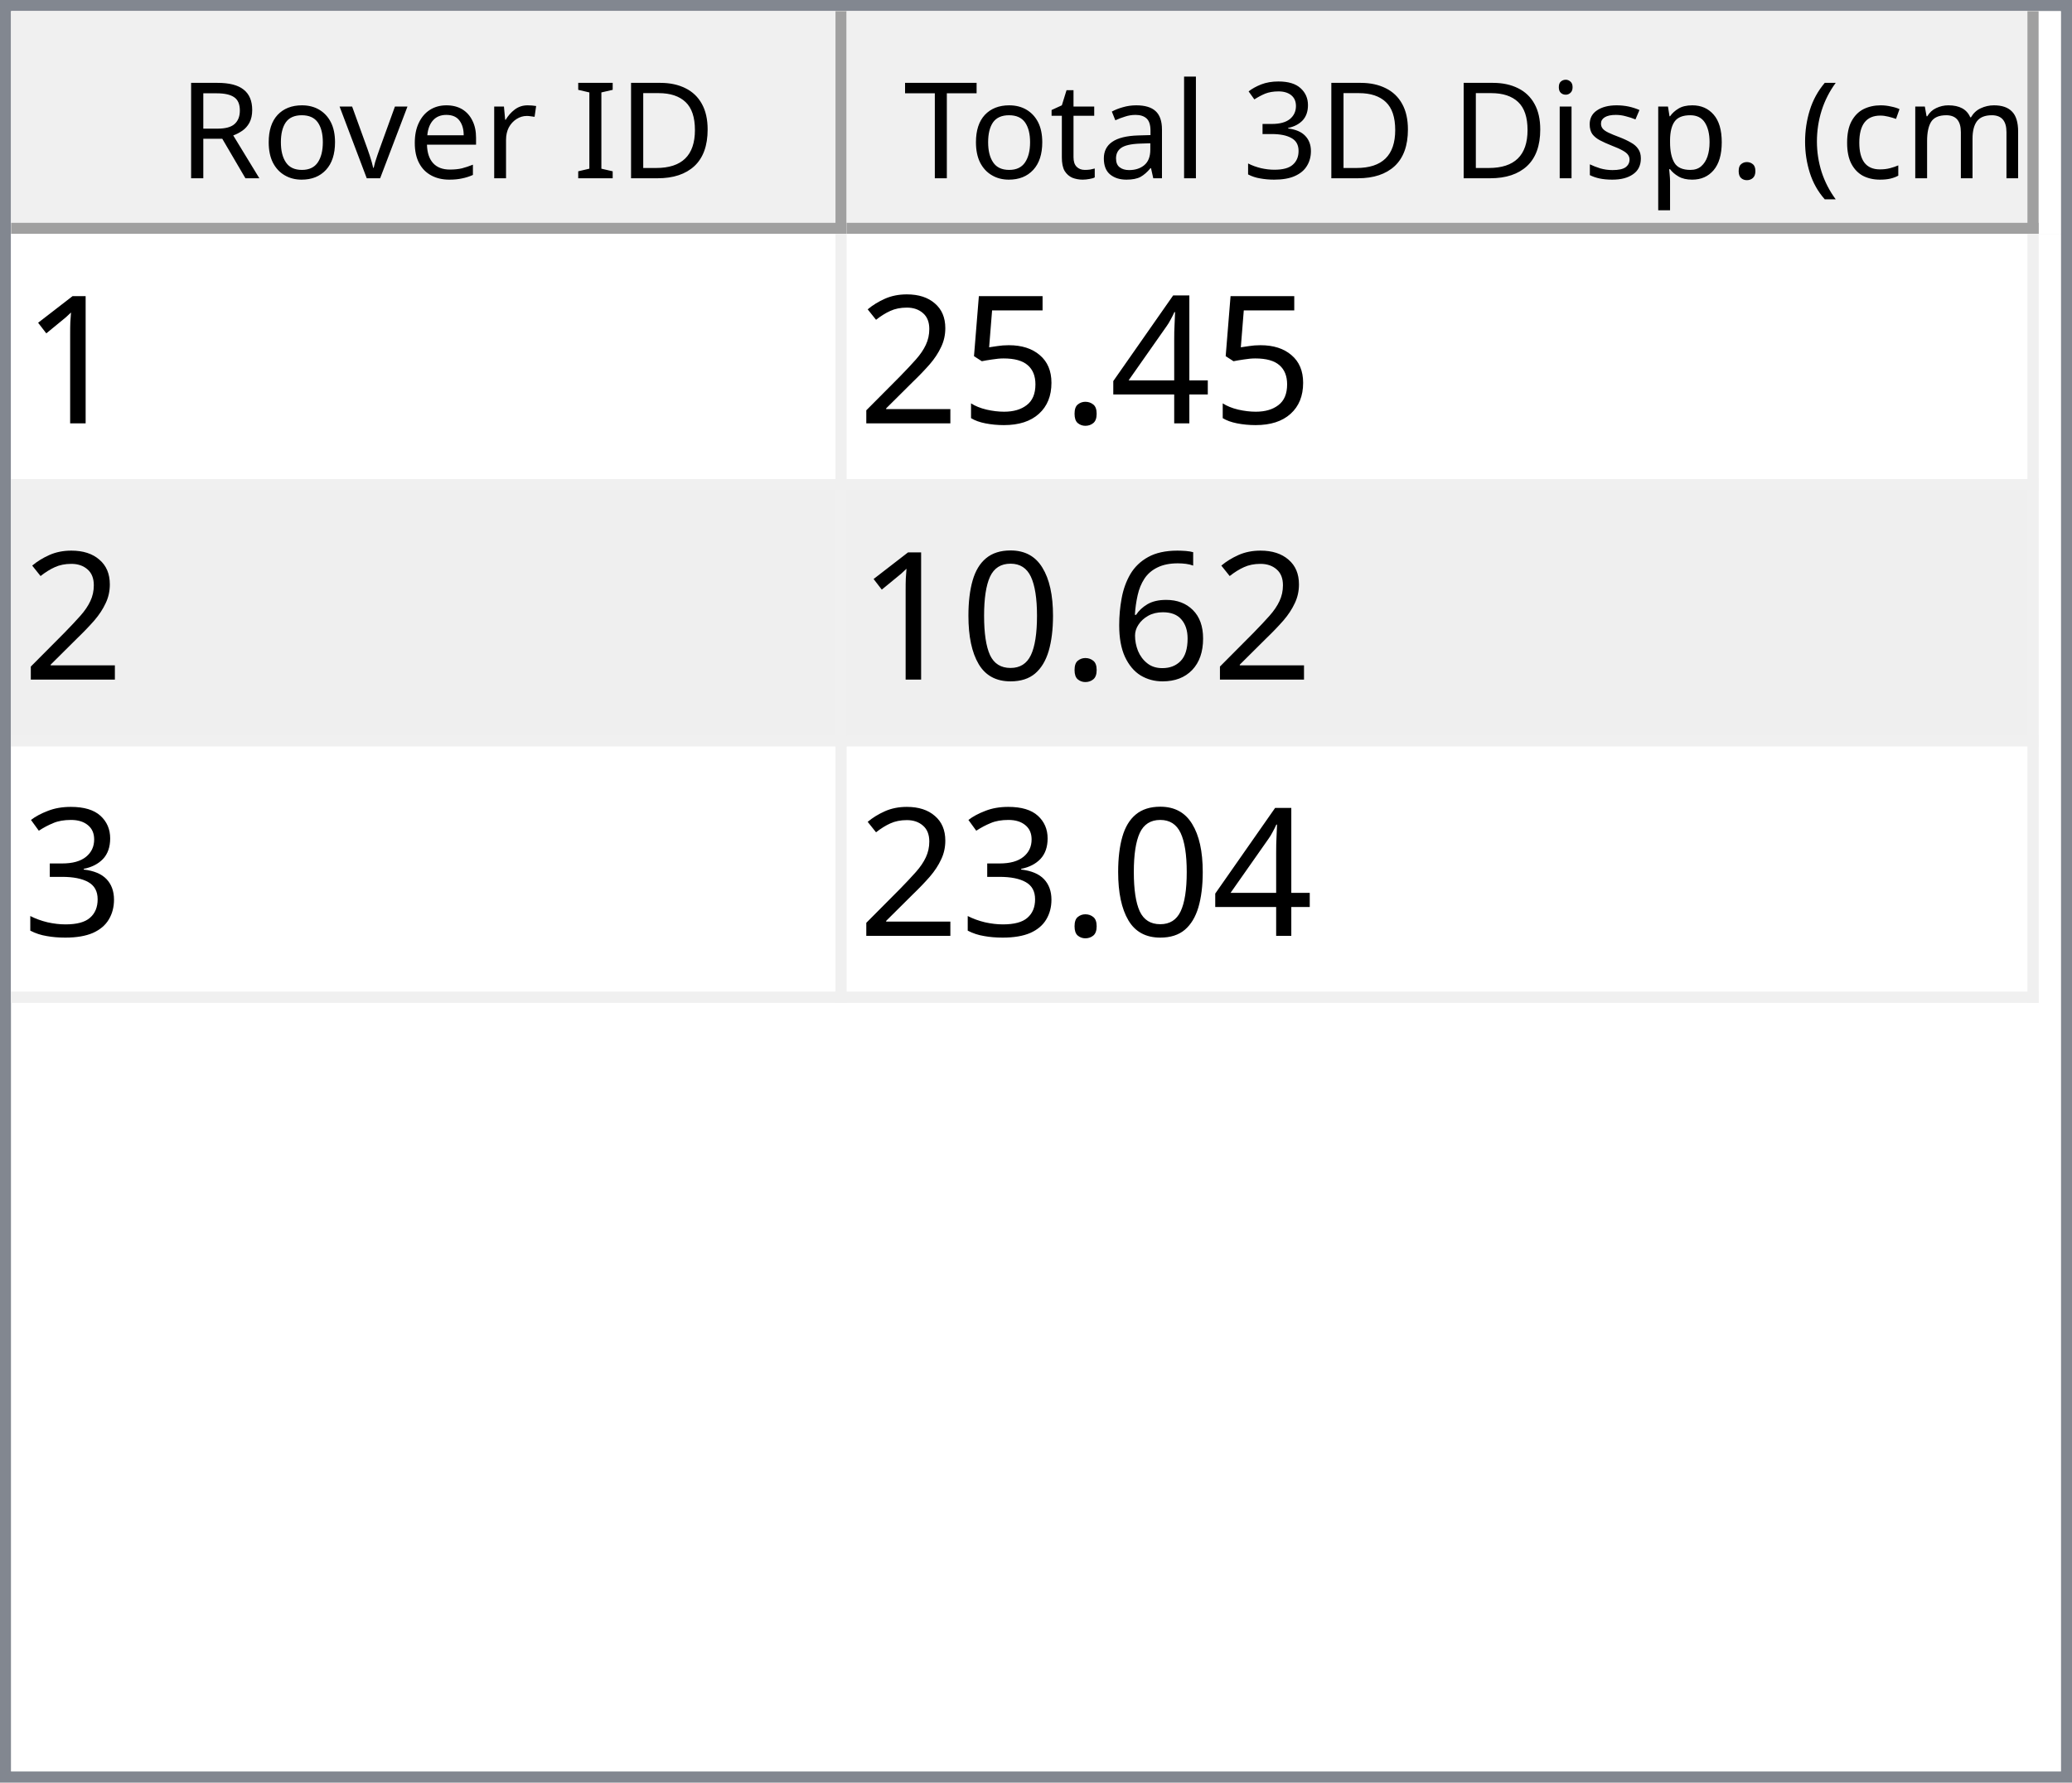
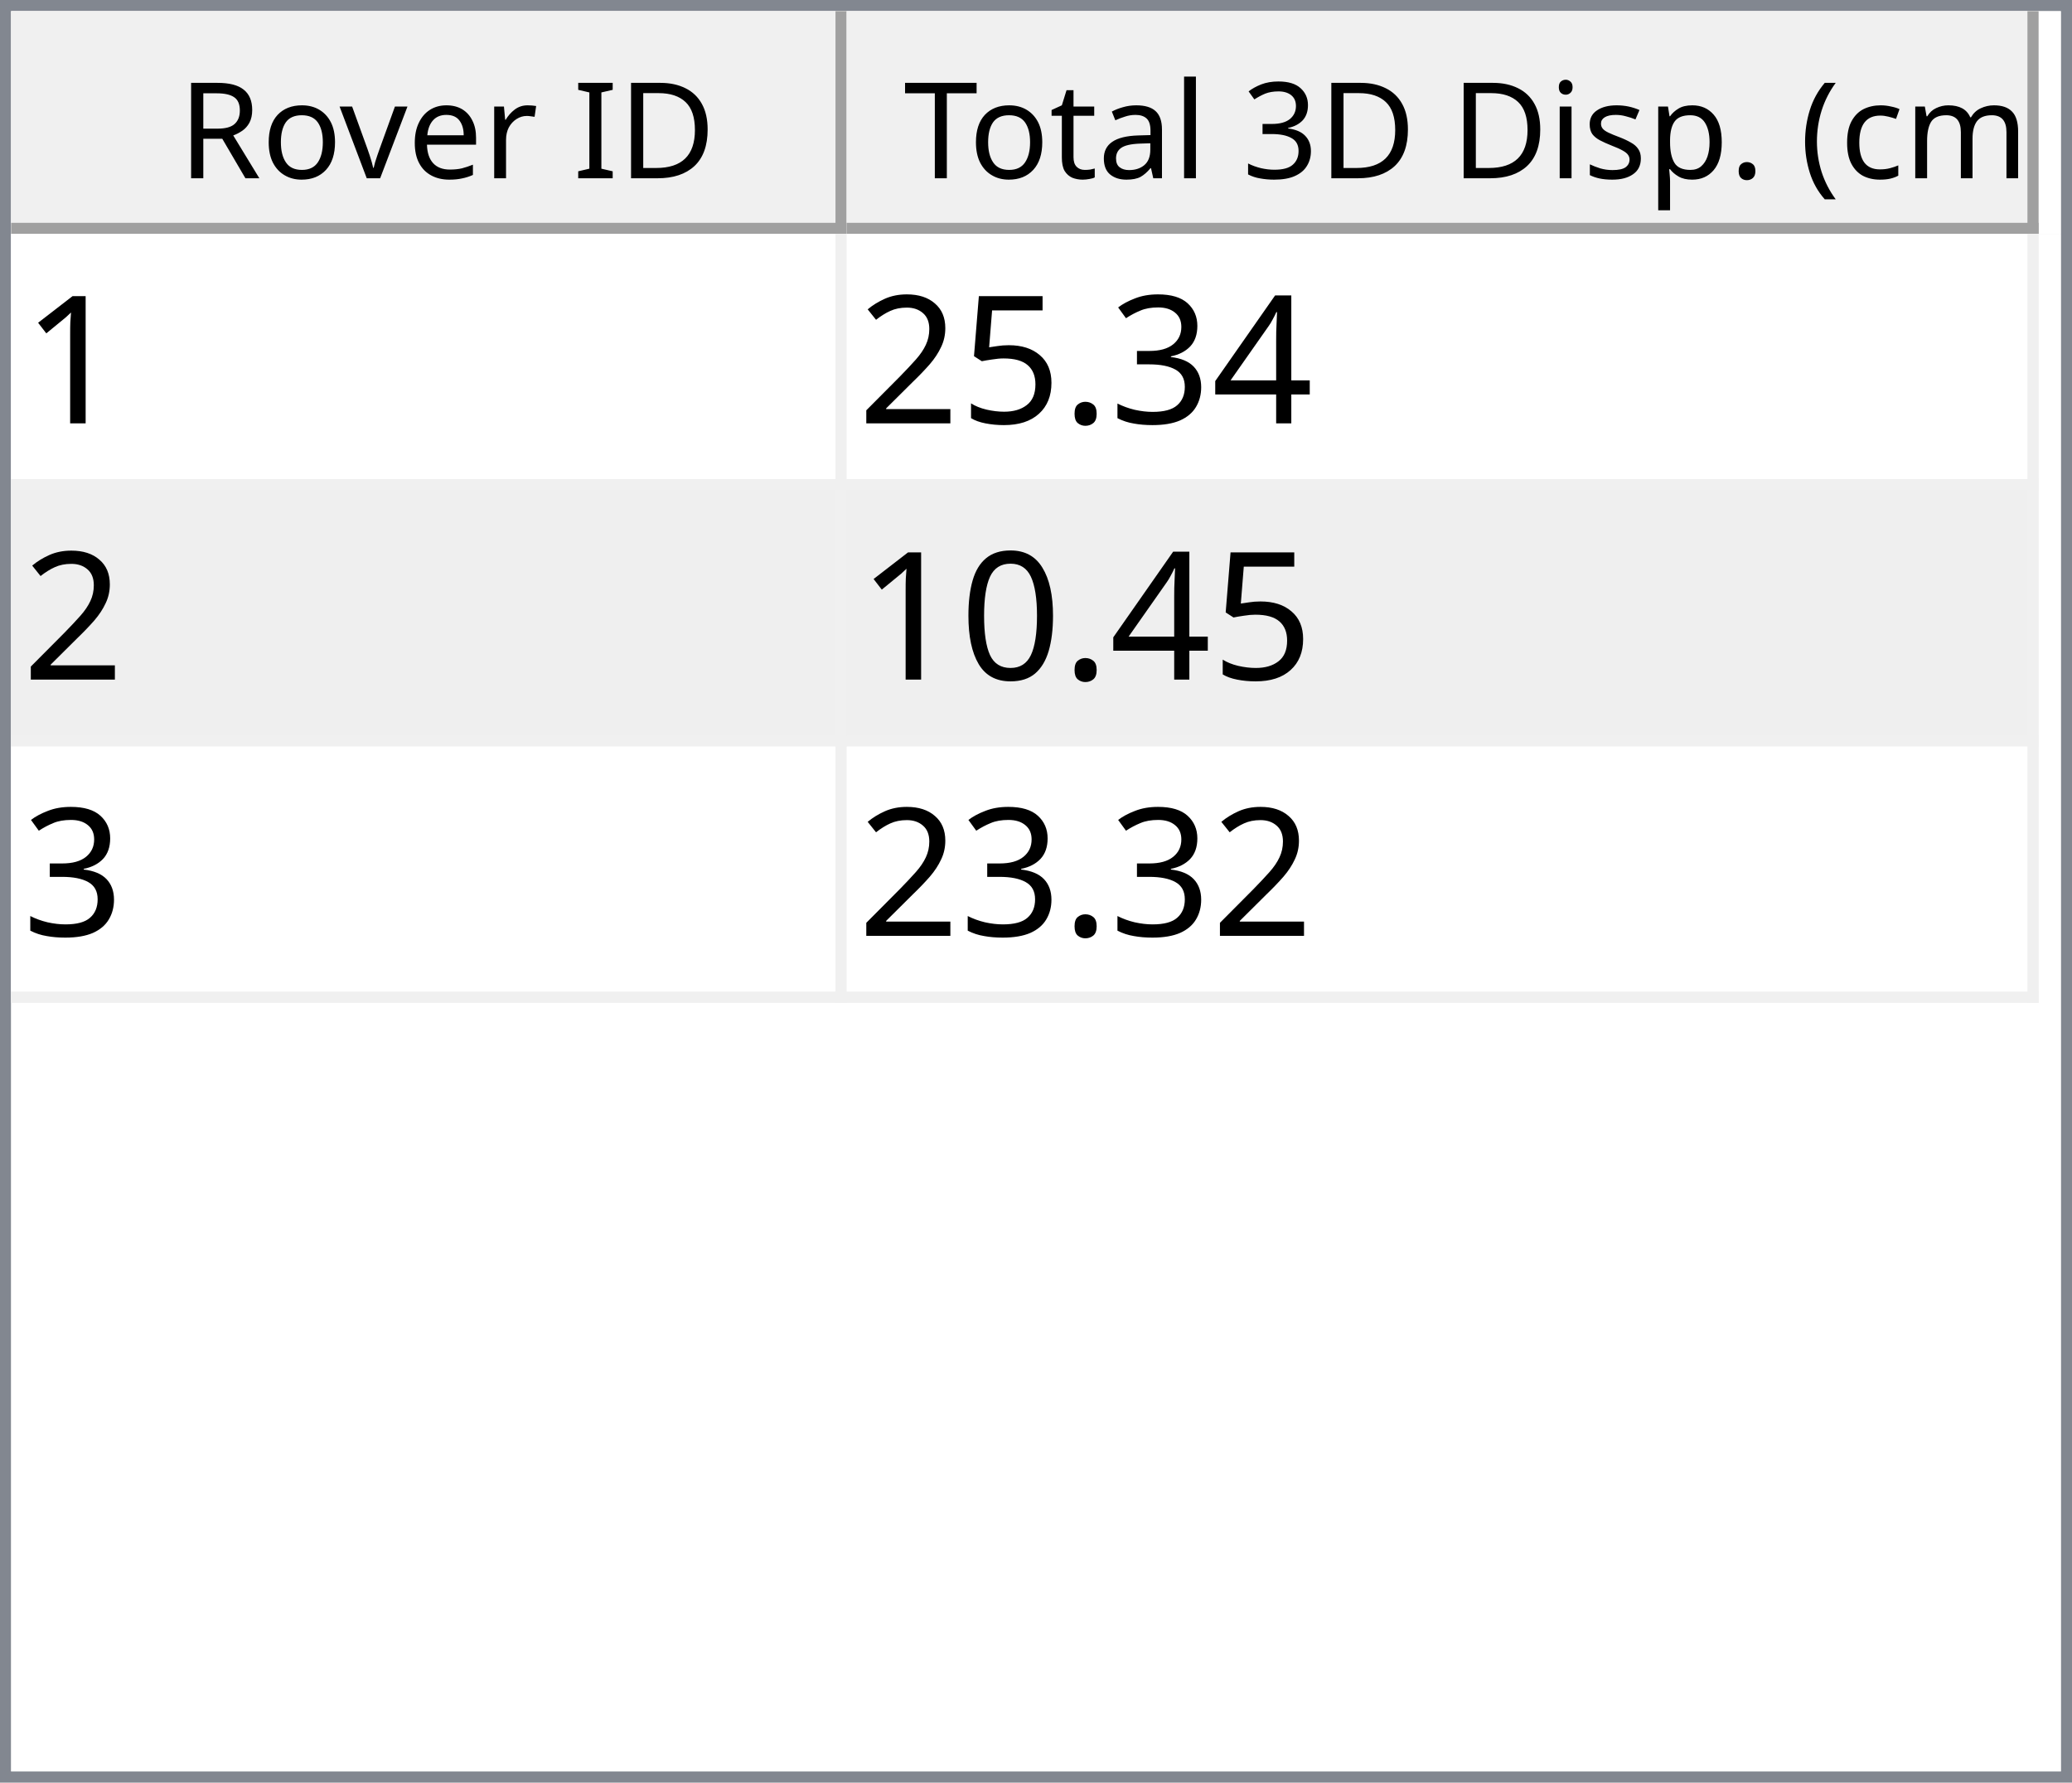
<svg xmlns="http://www.w3.org/2000/svg" style="fill-opacity:1; color-rendering:auto; color-interpolation:auto; text-rendering:auto; stroke:black; stroke-linecap:square; stroke-miterlimit:10; shape-rendering:auto; stroke-opacity:1; fill:black; stroke-dasharray:none; font-weight:normal; stroke-width:1; font-family:'Dialog'; font-style:normal; stroke-linejoin:miter; font-size:12px; stroke-dashoffset:0; image-rendering:auto;" width="186" height="160">
  <defs id="genericDefs" />
  <g>
    <defs id="defs1">
      <clipPath clipPathUnits="userSpaceOnUse" id="clipPath1">
        <path d="M0 0 L186 0 L186 160 L0 160 L0 0 Z" />
      </clipPath>
      <clipPath clipPathUnits="userSpaceOnUse" id="clipPath2">
        <path d="M0 0 L0 160 L186 160 L186 0 Z" />
      </clipPath>
      <clipPath clipPathUnits="userSpaceOnUse" id="clipPath3">
        <path d="M0 0 L0 20 L184 20 L184 0 Z" />
      </clipPath>
      <clipPath clipPathUnits="userSpaceOnUse" id="clipPath4">
        <path d="M0 0 L0 20 L75 20 L75 0 Z" />
      </clipPath>
      <clipPath clipPathUnits="userSpaceOnUse" id="clipPath5">
        <path d="M1 1 L1 19 L74 19 L74 1 Z" />
      </clipPath>
      <clipPath clipPathUnits="userSpaceOnUse" id="clipPath6">
        <path d="M0 0 L0 18 L73 18 L73 0 Z" />
      </clipPath>
      <clipPath clipPathUnits="userSpaceOnUse" id="clipPath7">
        <path d="M-0.5 -0.5 L-0.5 19.5 L74.5 19.5 L74.5 -0.5 Z" />
      </clipPath>
      <clipPath clipPathUnits="userSpaceOnUse" id="clipPath8">
        <path d="M0 0 L0 20 L107 20 L107 0 Z" />
      </clipPath>
      <clipPath clipPathUnits="userSpaceOnUse" id="clipPath9">
        <path d="M1 1 L1 19 L106 19 L106 1 Z" />
      </clipPath>
      <clipPath clipPathUnits="userSpaceOnUse" id="clipPath10">
        <path d="M0 0 L0 18 L105 18 L105 0 Z" />
      </clipPath>
      <clipPath clipPathUnits="userSpaceOnUse" id="clipPath11">
        <path d="M-0.5 -0.5 L-0.5 19.5 L106.5 19.5 L106.5 -0.5 Z" />
      </clipPath>
      <clipPath clipPathUnits="userSpaceOnUse" id="clipPath12">
        <path d="M0 0 L0 138 L184 138 L184 0 Z" />
      </clipPath>
      <clipPath clipPathUnits="userSpaceOnUse" id="clipPath13">
        <path d="M0 0 L0 69 L182 69 L182 0 Z" />
      </clipPath>
      <clipPath clipPathUnits="userSpaceOnUse" id="clipPath14">
        <path d="M-0.5 -0.5 L-0.5 68.5 L181.5 68.5 L181.5 -0.5 Z" />
      </clipPath>
      <clipPath clipPathUnits="userSpaceOnUse" id="clipPath15">
        <path d="M0 0 L0 22 L74 22 L74 0 Z" />
      </clipPath>
      <clipPath clipPathUnits="userSpaceOnUse" id="clipPath16">
        <path d="M0 0 L0 22 L106 22 L106 0 Z" />
      </clipPath>
      <font horiz-adv-x="64.551" id="font1">
        <font-face ascent="107.91" descent="25.098" units-per-em="100" style="font-style:normal; font-family:Segoe UI; font-weight:normal;" />
        <missing-glyph horiz-adv-x="64.551" d="M8.109 0 L8.109 68.266 L56.453 68.266 L56.453 0 L8.109 0 ZM15.328 7.234 L49.219 7.234 L49.219 61.031 L15.328 61.031 L15.328 7.234 Z" />
        <glyph unicode="D" horiz-adv-x="70.117" d="M9.188 0 L9.188 70.016 L28.516 70.016 Q65.531 70.016 65.531 35.891 Q65.531 19.672 55.25 9.836 Q44.969 0 27.734 0 L9.188 0 ZM17.391 62.594 L17.391 7.422 L27.828 7.422 Q41.609 7.422 49.273 14.797 Q56.938 22.172 56.938 35.688 Q56.938 62.594 28.328 62.594 L17.391 62.594 Z" />
        <glyph unicode="I" horiz-adv-x="26.611" d="M17.391 0 L9.188 0 L9.188 70.016 L17.391 70.016 L17.391 0 Z" />
        <glyph unicode=" " horiz-adv-x="27.393" d="" />
        <glyph unicode="r" horiz-adv-x="34.766" d="M34.188 41.891 Q32.078 43.5 28.125 43.5 Q23 43.5 19.555 38.672 Q16.109 33.844 16.109 25.484 L16.109 0 L8.109 0 L8.109 50 L16.109 50 L16.109 39.703 L16.312 39.703 Q18.016 44.969 21.531 47.922 Q25.047 50.875 29.391 50.875 Q32.516 50.875 34.188 50.203 L34.188 41.891 Z" />
        <glyph unicode="e" horiz-adv-x="52.295" d="M48.297 23 L12.984 23 Q13.188 14.656 17.484 10.109 Q21.781 5.562 29.297 5.562 Q37.75 5.562 44.828 11.141 L44.828 3.609 Q38.234 -1.172 27.391 -1.172 Q16.797 -1.172 10.742 5.641 Q4.688 12.453 4.688 24.812 Q4.688 36.469 11.305 43.82 Q17.922 51.172 27.734 51.172 Q37.547 51.172 42.922 44.828 Q48.297 38.484 48.297 27.203 L48.297 23 ZM40.094 29.781 Q40.047 36.719 36.75 40.578 Q33.453 44.438 27.594 44.438 Q21.922 44.438 17.969 40.383 Q14.016 36.328 13.094 29.781 L40.094 29.781 Z" />
        <glyph unicode="v" horiz-adv-x="47.9" d="M47.406 50 L27.484 0 L19.625 0 L0.688 50 L9.469 50 L22.172 13.672 Q23.578 9.672 23.922 6.688 L24.125 6.688 Q24.609 10.453 25.688 13.484 L38.969 50 L47.406 50 Z" />
        <glyph unicode="o" horiz-adv-x="58.594" d="M29 -1.172 Q17.922 -1.172 11.305 5.836 Q4.688 12.844 4.688 24.422 Q4.688 37.016 11.57 44.094 Q18.453 51.172 30.172 51.172 Q41.359 51.172 47.633 44.289 Q53.906 37.406 53.906 25.203 Q53.906 13.234 47.141 6.031 Q40.375 -1.172 29 -1.172 ZM29.594 44.438 Q21.875 44.438 17.383 39.188 Q12.891 33.938 12.891 24.703 Q12.891 15.828 17.43 10.695 Q21.969 5.562 29.594 5.562 Q37.359 5.562 41.531 10.594 Q45.703 15.625 45.703 24.906 Q45.703 34.281 41.531 39.359 Q37.359 44.438 29.594 44.438 Z" />
        <glyph unicode="R" horiz-adv-x="59.814" d="M59.375 0 L49.609 0 L37.891 19.625 Q36.281 22.359 34.766 24.289 Q33.25 26.219 31.664 27.438 Q30.078 28.656 28.25 29.219 Q26.422 29.781 24.125 29.781 L17.391 29.781 L17.391 0 L9.188 0 L9.188 70.016 L30.078 70.016 Q34.672 70.016 38.555 68.867 Q42.438 67.719 45.289 65.375 Q48.141 63.031 49.758 59.547 Q51.375 56.062 51.375 51.375 Q51.375 47.703 50.273 44.656 Q49.172 41.609 47.148 39.211 Q45.125 36.812 42.266 35.133 Q39.406 33.453 35.844 32.516 L35.844 32.328 Q37.594 31.547 38.891 30.547 Q40.188 29.547 41.359 28.18 Q42.531 26.812 43.68 25.078 Q44.828 23.344 46.234 21.047 L59.375 0 ZM17.391 62.594 L17.391 37.203 L28.516 37.203 Q31.594 37.203 34.203 38.133 Q36.812 39.062 38.719 40.797 Q40.625 42.531 41.703 45.047 Q42.781 47.562 42.781 50.688 Q42.781 56.297 39.141 59.445 Q35.5 62.594 28.609 62.594 L17.391 62.594 Z" />
        <glyph unicode=")" horiz-adv-x="30.176" d="M8.297 -15.922 L1.172 -15.922 Q16.406 2.344 16.406 26.812 Q16.406 51.469 1.078 70.016 L8.297 70.016 Q23.531 52.156 23.531 26.703 Q23.531 1.375 8.297 -15.922 Z" />
        <glyph unicode="m" horiz-adv-x="86.133" d="M79.109 0 L71.094 0 L71.094 28.719 Q71.094 37.016 68.531 40.727 Q65.969 44.438 59.906 44.438 Q54.781 44.438 51.195 39.75 Q47.609 35.062 47.609 28.516 L47.609 0 L39.594 0 L39.594 29.688 Q39.594 44.438 28.219 44.438 Q22.953 44.438 19.531 40.016 Q16.109 35.594 16.109 28.516 L16.109 0 L8.109 0 L8.109 50 L16.109 50 L16.109 42.094 L16.312 42.094 Q21.625 51.172 31.844 51.172 Q36.969 51.172 40.773 48.312 Q44.578 45.453 46 40.828 Q51.562 51.172 62.594 51.172 Q79.109 51.172 79.109 30.812 L79.109 0 Z" />
        <glyph unicode="c" horiz-adv-x="46.191" d="M42.188 2.297 Q36.422 -1.172 28.516 -1.172 Q17.828 -1.172 11.258 5.789 Q4.688 12.75 4.688 23.828 Q4.688 36.188 11.766 43.68 Q18.844 51.172 30.672 51.172 Q37.25 51.172 42.281 48.734 L42.281 40.531 Q36.719 44.438 30.375 44.438 Q22.703 44.438 17.797 38.945 Q12.891 33.453 12.891 24.516 Q12.891 15.719 17.508 10.641 Q22.125 5.562 29.891 5.562 Q36.422 5.562 42.188 9.906 L42.188 2.297 Z" />
        <glyph unicode="(" horiz-adv-x="30.176" d="M29.109 -15.922 L21.969 -15.922 Q6.844 1.375 6.844 26.703 Q6.844 52.156 21.969 70.016 L29.203 70.016 Q13.875 51.469 13.875 26.812 Q13.875 2.344 29.109 -15.922 Z" />
        <glyph unicode="." horiz-adv-x="21.68" d="M10.891 -1.078 Q8.641 -1.078 7.055 0.539 Q5.469 2.156 5.469 4.391 Q5.469 6.641 7.055 8.273 Q8.641 9.906 10.891 9.906 Q13.188 9.906 14.797 8.273 Q16.406 6.641 16.406 4.391 Q16.406 2.156 14.797 0.539 Q13.188 -1.078 10.891 -1.078 Z" />
        <glyph unicode="p" horiz-adv-x="58.789" d="M16.312 7.234 L16.109 7.234 L16.109 -23 L8.109 -23 L8.109 50 L16.109 50 L16.109 41.219 L16.312 41.219 Q22.219 51.172 33.594 51.172 Q43.266 51.172 48.688 44.461 Q54.109 37.75 54.109 26.469 Q54.109 13.922 48 6.375 Q41.891 -1.172 31.297 -1.172 Q21.578 -1.172 16.312 7.234 ZM16.109 27.391 L16.109 20.406 Q16.109 14.203 20.141 9.883 Q24.172 5.562 30.375 5.562 Q37.641 5.562 41.773 11.133 Q45.906 16.703 45.906 26.609 Q45.906 34.969 42.047 39.703 Q38.188 44.438 31.594 44.438 Q24.609 44.438 20.359 39.578 Q16.109 34.719 16.109 27.391 Z" />
        <glyph unicode="s" horiz-adv-x="42.432" d="M5.078 1.812 L5.078 10.406 Q11.625 5.562 19.484 5.562 Q30.031 5.562 30.031 12.594 Q30.031 14.594 29.125 15.992 Q28.219 17.391 26.68 18.461 Q25.141 19.531 23.07 20.383 Q21 21.234 18.609 22.172 Q15.281 23.484 12.766 24.828 Q10.25 26.172 8.57 27.859 Q6.891 29.547 6.031 31.695 Q5.172 33.844 5.172 36.719 Q5.172 40.234 6.789 42.945 Q8.406 45.656 11.086 47.484 Q13.766 49.312 17.211 50.242 Q20.656 51.172 24.312 51.172 Q30.812 51.172 35.938 48.922 L35.938 40.828 Q30.422 44.438 23.25 44.438 Q21 44.438 19.195 43.922 Q17.391 43.406 16.094 42.477 Q14.797 41.547 14.086 40.258 Q13.375 38.969 13.375 37.406 Q13.375 35.453 14.086 34.133 Q14.797 32.812 16.164 31.789 Q17.531 30.766 19.484 29.938 Q21.438 29.109 23.922 28.125 Q27.25 26.859 29.883 25.516 Q32.516 24.172 34.375 22.484 Q36.234 20.797 37.234 18.602 Q38.234 16.406 38.234 13.375 Q38.234 9.672 36.602 6.938 Q34.969 4.203 32.234 2.398 Q29.5 0.594 25.93 -0.289 Q22.359 -1.172 18.453 -1.172 Q10.75 -1.172 5.078 1.812 Z" />
        <glyph unicode="i" horiz-adv-x="24.219" d="M12.203 62.703 Q10.062 62.703 8.547 64.164 Q7.031 65.625 7.031 67.875 Q7.031 70.125 8.547 71.609 Q10.062 73.094 12.203 73.094 Q14.406 73.094 15.945 71.609 Q17.484 70.125 17.484 67.875 Q17.484 65.719 15.945 64.211 Q14.406 62.703 12.203 62.703 ZM16.109 0 L8.109 0 L8.109 50 L16.109 50 L16.109 0 Z" />
        <glyph unicode="3" horiz-adv-x="53.906" d="M46.531 19.828 Q46.531 15.094 44.75 11.211 Q42.969 7.328 39.719 4.57 Q36.469 1.812 31.93 0.297 Q27.391 -1.219 21.922 -1.219 Q11.922 -1.219 6 2.594 L6 11.188 Q13.094 5.609 22.219 5.609 Q25.875 5.609 28.828 6.539 Q31.781 7.469 33.906 9.227 Q36.031 10.984 37.18 13.477 Q38.328 15.969 38.328 19.094 Q38.328 32.812 18.797 32.812 L12.984 32.812 L12.984 39.594 L18.5 39.594 Q35.797 39.594 35.797 52.484 Q35.797 64.406 22.609 64.406 Q15.188 64.406 8.688 59.422 L8.688 67.188 Q15.375 71.188 24.609 71.188 Q29 71.188 32.57 69.969 Q36.141 68.75 38.68 66.555 Q41.219 64.359 42.609 61.281 Q44 58.203 44 54.5 Q44 40.672 30.031 36.719 L30.031 36.531 Q33.594 36.141 36.625 34.797 Q39.656 33.453 41.852 31.305 Q44.047 29.156 45.289 26.25 Q46.531 23.344 46.531 19.828 Z" />
        <glyph unicode="l" horiz-adv-x="24.219" d="M16.109 0 L8.109 0 L8.109 74.031 L16.109 74.031 L16.109 0 Z" />
        <glyph unicode="a" horiz-adv-x="50.879" d="M43.891 0 L35.891 0 L35.891 7.812 L35.688 7.812 Q30.469 -1.172 20.312 -1.172 Q12.844 -1.172 8.617 2.781 Q4.391 6.734 4.391 13.281 Q4.391 27.297 20.906 29.594 L35.891 31.688 Q35.891 44.438 25.594 44.438 Q16.547 44.438 9.281 38.281 L9.281 46.484 Q16.656 51.172 26.266 51.172 Q43.891 51.172 43.891 32.516 L43.891 0 ZM35.891 25.297 L23.828 23.641 Q18.266 22.859 15.43 20.875 Q12.594 18.891 12.594 13.875 Q12.594 10.203 15.211 7.883 Q17.828 5.562 22.172 5.562 Q28.125 5.562 32.008 9.742 Q35.891 13.922 35.891 20.312 L35.891 25.297 Z" />
        <glyph unicode="t" horiz-adv-x="33.887" d="M31.297 0.484 Q28.469 -1.078 23.828 -1.078 Q10.688 -1.078 10.688 13.578 L10.688 43.172 L2.094 43.172 L2.094 50 L10.688 50 L10.688 62.203 L18.703 64.797 L18.703 50 L31.297 50 L31.297 43.172 L18.703 43.172 L18.703 14.984 Q18.703 9.969 20.414 7.82 Q22.125 5.672 26.078 5.672 Q29.109 5.672 31.297 7.328 L31.297 0.484 Z" />
        <glyph unicode="T" horiz-adv-x="52.393" d="M50.594 62.594 L30.375 62.594 L30.375 0 L22.172 0 L22.172 62.594 L2 62.594 L2 70.016 L50.594 70.016 L50.594 62.594 Z" />
      </font>
      <font horiz-adv-x="75.0" id="font2">
        <font-face ascent="100.537" descent="21.973" units-per-em="100" style="font-style:normal; font-family:sans-serif; font-weight:normal;" />
        <missing-glyph horiz-adv-x="75.0" d="M12.5 0 L12.5 62.5 L62.5 62.5 L62.5 0 L12.5 0 ZM14.062 1.562 L60.938 1.562 L60.938 60.938 L14.062 60.938 L14.062 1.562 Z" />
        <glyph unicode="1" horiz-adv-x="55.615" d="M37.25 0 L28.469 0 L28.469 56 Q25.297 52.984 20.141 49.953 Q14.984 46.922 10.891 45.406 L10.891 53.906 Q18.266 57.375 23.781 62.305 Q29.297 67.234 31.594 71.875 L37.25 71.875 L37.25 0 Z" />
        <glyph unicode="4" horiz-adv-x="55.615" d="M32.328 0 L32.328 17.141 L1.266 17.141 L1.266 25.203 L33.938 71.578 L41.109 71.578 L41.109 25.203 L50.781 25.203 L50.781 17.141 L41.109 17.141 L41.109 0 L32.328 0 ZM32.328 25.203 L32.328 57.469 L9.906 25.203 L32.328 25.203 Z" />
+         <glyph unicode="3" horiz-adv-x="55.615" d="M4.203 18.891 L12.984 20.062 Q14.5 12.594 18.141 9.297 Q21.781 6 27 6 Q33.203 6 37.477 10.297 Q41.75 14.594 41.75 20.953 Q41.75 27 37.797 30.93 Q33.844 34.859 27.734 34.859 Q25.25 34.859 21.531 33.891 L22.516 41.609 Q23.391 41.5 23.922 41.5 Q29.547 41.5 34.039 44.43 Q38.531 47.359 38.531 53.469 Q38.531 58.297 35.258 61.477 Q31.984 64.656 26.812 64.656 Q21.688 64.656 18.266 61.43 Q14.844 58.203 13.875 51.766 L5.078 53.328 Q6.688 62.156 12.398 67.016 Q18.109 71.875 26.609 71.875 Q32.469 71.875 37.398 69.359 Q42.328 66.844 44.945 62.5 Q47.562 58.156 47.562 53.266 Q47.562 48.641 45.07 44.828 Q42.578 41.016 37.703 38.766 Q44.047 37.312 47.562 32.695 Q51.078 28.078 51.078 21.141 Q51.078 11.766 44.242 5.25 Q37.406 -1.266 26.953 -1.266 Q17.531 -1.266 11.305 4.352 Q5.078 9.969 4.203 18.891 Z" />
        <glyph unicode="." horiz-adv-x="27.783" d="M9.078 0 L9.078 10.016 L19.094 10.016 L19.094 0 L9.078 0 Z" />
        <glyph unicode="5" horiz-adv-x="55.615" d="M4.156 18.75 L13.375 19.531 Q14.406 12.797 18.141 9.398 Q21.875 6 27.156 6 Q33.5 6 37.891 10.789 Q42.281 15.578 42.281 23.484 Q42.281 31 38.062 35.352 Q33.844 39.703 27 39.703 Q22.75 39.703 19.336 37.773 Q15.922 35.844 13.969 32.766 L5.719 33.844 L12.641 70.609 L48.25 70.609 L48.25 62.203 L19.672 62.203 L15.828 42.969 Q22.266 47.469 29.344 47.469 Q38.719 47.469 45.164 40.969 Q51.609 34.469 51.609 24.266 Q51.609 14.547 45.953 7.469 Q39.062 -1.219 27.156 -1.219 Q17.391 -1.219 11.211 4.25 Q5.031 9.719 4.156 18.75 Z" />
        <glyph unicode="2" horiz-adv-x="55.615" d="M50.344 8.453 L50.344 0 L3.031 0 Q2.938 3.172 4.047 6.109 Q5.859 10.938 9.836 15.625 Q13.812 20.312 21.344 26.469 Q33.016 36.031 37.117 41.625 Q41.219 47.219 41.219 52.203 Q41.219 57.422 37.477 61.008 Q33.734 64.594 27.734 64.594 Q21.391 64.594 17.578 60.789 Q13.766 56.984 13.719 50.25 L4.688 51.172 Q5.609 61.281 11.664 66.578 Q17.719 71.875 27.938 71.875 Q38.234 71.875 44.242 66.164 Q50.25 60.453 50.25 52 Q50.25 47.703 48.492 43.555 Q46.734 39.406 42.656 34.812 Q38.578 30.219 29.109 22.219 Q21.188 15.578 18.945 13.211 Q16.703 10.844 15.234 8.453 L50.344 8.453 Z" />
-         <glyph unicode="6" horiz-adv-x="55.615" d="M49.75 54.047 L41.016 53.375 Q39.844 58.547 37.703 60.891 Q34.125 64.656 28.906 64.656 Q24.703 64.656 21.531 62.312 Q17.391 59.281 14.992 53.469 Q12.594 47.656 12.5 36.922 Q15.672 41.75 20.266 44.094 Q24.859 46.438 29.891 46.438 Q38.672 46.438 44.852 39.969 Q51.031 33.5 51.031 23.25 Q51.031 16.5 48.125 10.719 Q45.219 4.938 40.141 1.859 Q35.062 -1.219 28.609 -1.219 Q17.625 -1.219 10.695 6.859 Q3.766 14.938 3.766 33.5 Q3.766 54.25 11.422 63.672 Q18.109 71.875 29.438 71.875 Q37.891 71.875 43.289 67.141 Q48.688 62.406 49.75 54.047 ZM13.875 23.188 Q13.875 18.656 15.797 14.508 Q17.719 10.359 21.188 8.18 Q24.656 6 28.469 6 Q34.031 6 38.039 10.492 Q42.047 14.984 42.047 22.703 Q42.047 30.125 38.086 34.398 Q34.125 38.672 28.125 38.672 Q22.172 38.672 18.023 34.398 Q13.875 30.125 13.875 23.188 Z" />
        <glyph unicode="0" horiz-adv-x="55.615" d="M4.156 35.297 Q4.156 48 6.766 55.742 Q9.375 63.484 14.523 67.68 Q19.672 71.875 27.484 71.875 Q33.25 71.875 37.594 69.555 Q41.938 67.234 44.773 62.867 Q47.609 58.5 49.219 52.227 Q50.828 45.953 50.828 35.297 Q50.828 22.703 48.242 14.969 Q45.656 7.234 40.508 3.008 Q35.359 -1.219 27.484 -1.219 Q17.141 -1.219 11.234 6.203 Q4.156 15.141 4.156 35.297 ZM13.188 35.297 Q13.188 17.672 17.312 11.836 Q21.438 6 27.484 6 Q33.547 6 37.672 11.859 Q41.797 17.719 41.797 35.297 Q41.797 52.984 37.672 58.789 Q33.547 64.594 27.391 64.594 Q21.344 64.594 17.719 59.469 Q13.188 52.938 13.188 35.297 Z" />
-         <glyph unicode="3" horiz-adv-x="55.615" d="M4.203 18.891 L12.984 20.062 Q14.5 12.594 18.141 9.297 Q21.781 6 27 6 Q33.203 6 37.477 10.297 Q41.75 14.594 41.75 20.953 Q41.75 27 37.797 30.93 Q33.844 34.859 27.734 34.859 Q25.25 34.859 21.531 33.891 L22.516 41.609 Q23.391 41.5 23.922 41.5 Q29.547 41.5 34.039 44.43 Q38.531 47.359 38.531 53.469 Q38.531 58.297 35.258 61.477 Q31.984 64.656 26.812 64.656 Q21.688 64.656 18.266 61.43 Q14.844 58.203 13.875 51.766 L5.078 53.328 Q6.688 62.156 12.398 67.016 Q18.109 71.875 26.609 71.875 Q32.469 71.875 37.398 69.359 Q42.328 66.844 44.945 62.5 Q47.562 58.156 47.562 53.266 Q47.562 48.641 45.07 44.828 Q42.578 41.016 37.703 38.766 Q44.047 37.312 47.562 32.695 Q51.078 28.078 51.078 21.141 Q51.078 11.766 44.242 5.25 Q37.406 -1.266 26.953 -1.266 Q17.531 -1.266 11.305 4.352 Q5.078 9.969 4.203 18.891 Z" />
      </font>
    </defs>
    <g style="fill:white; stroke:white;">
      <rect x="0" y="0" width="186" style="clip-path:url(#clipPath1); stroke:none;" height="160" />
    </g>
    <g style="fill:white; text-rendering:optimizeSpeed; color-rendering:optimizeSpeed; image-rendering:optimizeSpeed; shape-rendering:crispEdges; stroke:white; color-interpolation:sRGB;">
      <rect x="0" width="186" height="160" y="0" style="stroke:none;" />
      <path style="stroke:none;" d="M0 160 L186 160 L186 0 L0 0 Z" />
    </g>
    <g style="fill:rgb(240,240,240); font-family:'Segoe UI'; stroke:rgb(240,240,240);">
      <rect x="0" y="0" width="186" style="clip-path:url(#clipPath2); stroke:none;" height="160" />
    </g>
    <g style="fill:rgb(130,135,144); font-family:'Segoe UI'; stroke:rgb(130,135,144);">
      <path d="M0 0 L186 0 L186 160 L0 160 L0 0 ZM1 1 L185 1 L185 159 L1 159 L1 1 Z" style="fill-rule:evenodd; clip-path:url(#clipPath2); stroke:none;" />
    </g>
    <g style="fill:white; font-family:'Segoe UI'; stroke:white;" transform="translate(1,1)">
      <rect x="0" y="0" width="184" style="clip-path:url(#clipPath3); stroke:none;" height="20" />
    </g>
    <g style="fill:rgb(240,240,240); font-family:'Segoe UI'; stroke:rgb(240,240,240);" transform="translate(1,1)">
      <rect x="0" y="0" width="75" style="clip-path:url(#clipPath4); stroke:none;" height="20" />
    </g>
    <g style="font-family:'Segoe UI';" transform="translate(2,2)">
      <text x="14" xml:space="preserve" y="14" style="clip-path:url(#clipPath6); stroke:none;">Rover ID</text>
    </g>
    <g style="fill:rgb(160,160,160); font-family:'Segoe UI'; stroke:rgb(160,160,160); stroke-linejoin:bevel;" transform="translate(1.5,1.5)">
      <line x1="74" x2="74" y1="0" style="fill:none; clip-path:url(#clipPath7);" y2="19" />
    </g>
    <g style="fill:rgb(160,160,160); font-family:'Segoe UI'; stroke:rgb(160,160,160); stroke-linejoin:bevel;" transform="matrix(1,0,0,1,1,1) translate(0.5,0.5)">
      <line x1="0" x2="74" y1="19" style="fill:none; clip-path:url(#clipPath7);" y2="19" />
    </g>
    <g style="fill:rgb(240,240,240); font-family:'Segoe UI'; stroke:rgb(240,240,240);" transform="translate(76,1)">
      <rect x="0" y="0" width="107" style="clip-path:url(#clipPath8); stroke:none;" height="20" />
    </g>
    <g style="font-family:'Segoe UI';" transform="translate(77,2)">
      <text x="1" xml:space="preserve" y="14" style="clip-path:url(#clipPath10); stroke:none;"> Total 3D Disp. (cm)</text>
    </g>
    <g style="fill:rgb(160,160,160); font-family:'Segoe UI'; stroke:rgb(160,160,160); stroke-linejoin:bevel;" transform="translate(76.5,1.5)">
      <line x1="106" x2="106" y1="0" style="fill:none; clip-path:url(#clipPath11);" y2="19" />
    </g>
    <g style="fill:rgb(160,160,160); font-family:'Segoe UI'; stroke:rgb(160,160,160); stroke-linejoin:bevel;" transform="matrix(1,0,0,1,76,1) translate(0.5,0.5)">
      <line x1="0" x2="106" y1="19" style="fill:none; clip-path:url(#clipPath11);" y2="19" />
    </g>
    <g style="fill:white; font-family:'Segoe UI'; stroke:white;" transform="translate(1,21)">
      <rect x="0" y="0" width="184" style="clip-path:url(#clipPath12); stroke:none;" height="138" />
    </g>
    <g style="fill:rgb(240,240,240); font-size:16px; font-family:sans-serif; stroke:rgb(240,240,240);" transform="translate(1,21)">
      <rect x="0" y="0" width="182" style="clip-path:url(#clipPath13); stroke:none;" height="69" />
      <line transform="translate(0.5,0.5)" x1="0" x2="181" y1="22" style="clip-path:url(#clipPath14); fill:none; stroke-linejoin:bevel;" y2="22" />
    </g>
    <g transform="matrix(1,0,0,1,1,21) translate(0.5,0.5)" style="fill:rgb(240,240,240); font-size:16px; font-family:sans-serif; stroke:rgb(240,240,240); stroke-linejoin:bevel;">
      <line x1="0" x2="181" y1="45" style="fill:none; clip-path:url(#clipPath14);" y2="45" />
    </g>
    <g transform="matrix(1,0,0,1,1,21) translate(0.5,0.5)" style="fill:rgb(240,240,240); font-size:16px; font-family:sans-serif; stroke:rgb(240,240,240); stroke-linejoin:bevel;">
      <line x1="0" x2="181" y1="68" style="fill:none; clip-path:url(#clipPath14);" y2="68" />
    </g>
    <g transform="matrix(1,0,0,1,1,21) translate(0.5,0.5)" style="fill:rgb(240,240,240); font-size:16px; font-family:sans-serif; stroke:rgb(240,240,240); stroke-linejoin:bevel;">
      <line x1="74" x2="74" y1="0" style="fill:none; clip-path:url(#clipPath14);" y2="68" />
    </g>
    <g transform="matrix(1,0,0,1,1,21) translate(0.5,0.5)" style="fill:rgb(240,240,240); font-size:16px; font-family:sans-serif; stroke:rgb(240,240,240); stroke-linejoin:bevel;">
      <line x1="181" x2="181" y1="0" style="fill:none; clip-path:url(#clipPath14);" y2="68" />
    </g>
    <g style="fill:white; font-size:16px; font-family:sans-serif; stroke:white;" transform="matrix(1,0,0,1,1,21)">
      <rect x="0" y="0" width="74" style="clip-path:url(#clipPath15); stroke:none;" height="22" />
      <text x="1" y="17" style="fill:black; clip-path:url(#clipPath15); stroke:none;" xml:space="preserve">1</text>
    </g>
    <g style="fill:white; font-size:16px; font-family:sans-serif; stroke:white;" transform="matrix(1,0,0,1,1,21) translate(75,0)">
      <rect x="0" y="0" width="106" style="clip-path:url(#clipPath16); stroke:none;" height="22" />
-       <text x="1" y="17" style="fill:black; clip-path:url(#clipPath16); stroke:none;" xml:space="preserve">25.45</text>
+       <text x="1" y="17" style="fill:black; clip-path:url(#clipPath16); stroke:none;" xml:space="preserve">25.34</text>
    </g>
    <g style="fill:rgb(239,239,239); font-size:16px; font-family:sans-serif; stroke:rgb(239,239,239);" transform="matrix(1,0,0,1,1,21) translate(0,23)">
      <rect x="0" y="0" width="74" style="clip-path:url(#clipPath15); stroke:none;" height="22" />
      <text x="1" y="17" style="fill:black; clip-path:url(#clipPath15); stroke:none;" xml:space="preserve">2</text>
    </g>
    <g style="fill:rgb(239,239,239); font-size:16px; font-family:sans-serif; stroke:rgb(239,239,239);" transform="matrix(1,0,0,1,1,21) translate(75,23)">
      <rect x="0" y="0" width="106" style="clip-path:url(#clipPath16); stroke:none;" height="22" />
-       <text x="1" y="17" style="fill:black; clip-path:url(#clipPath16); stroke:none;" xml:space="preserve">10.62</text>
+       <text x="1" y="17" style="fill:black; clip-path:url(#clipPath16); stroke:none;" xml:space="preserve">10.45</text>
    </g>
    <g style="fill:white; font-size:16px; font-family:sans-serif; stroke:white;" transform="matrix(1,0,0,1,1,21) translate(0,46)">
      <rect x="0" y="0" width="74" style="clip-path:url(#clipPath15); stroke:none;" height="22" />
      <text x="1" y="17" style="fill:black; clip-path:url(#clipPath15); stroke:none;" xml:space="preserve">3</text>
    </g>
    <g style="fill:white; font-size:16px; font-family:sans-serif; stroke:white;" transform="matrix(1,0,0,1,1,21) translate(75,46)">
      <rect x="0" y="0" width="106" style="clip-path:url(#clipPath16); stroke:none;" height="22" />
-       <text x="1" y="17" style="fill:black; clip-path:url(#clipPath16); stroke:none;" xml:space="preserve">23.04</text>
+       <text x="1" y="17" style="fill:black; clip-path:url(#clipPath16); stroke:none;" xml:space="preserve">23.32</text>
    </g>
  </g>
</svg>
